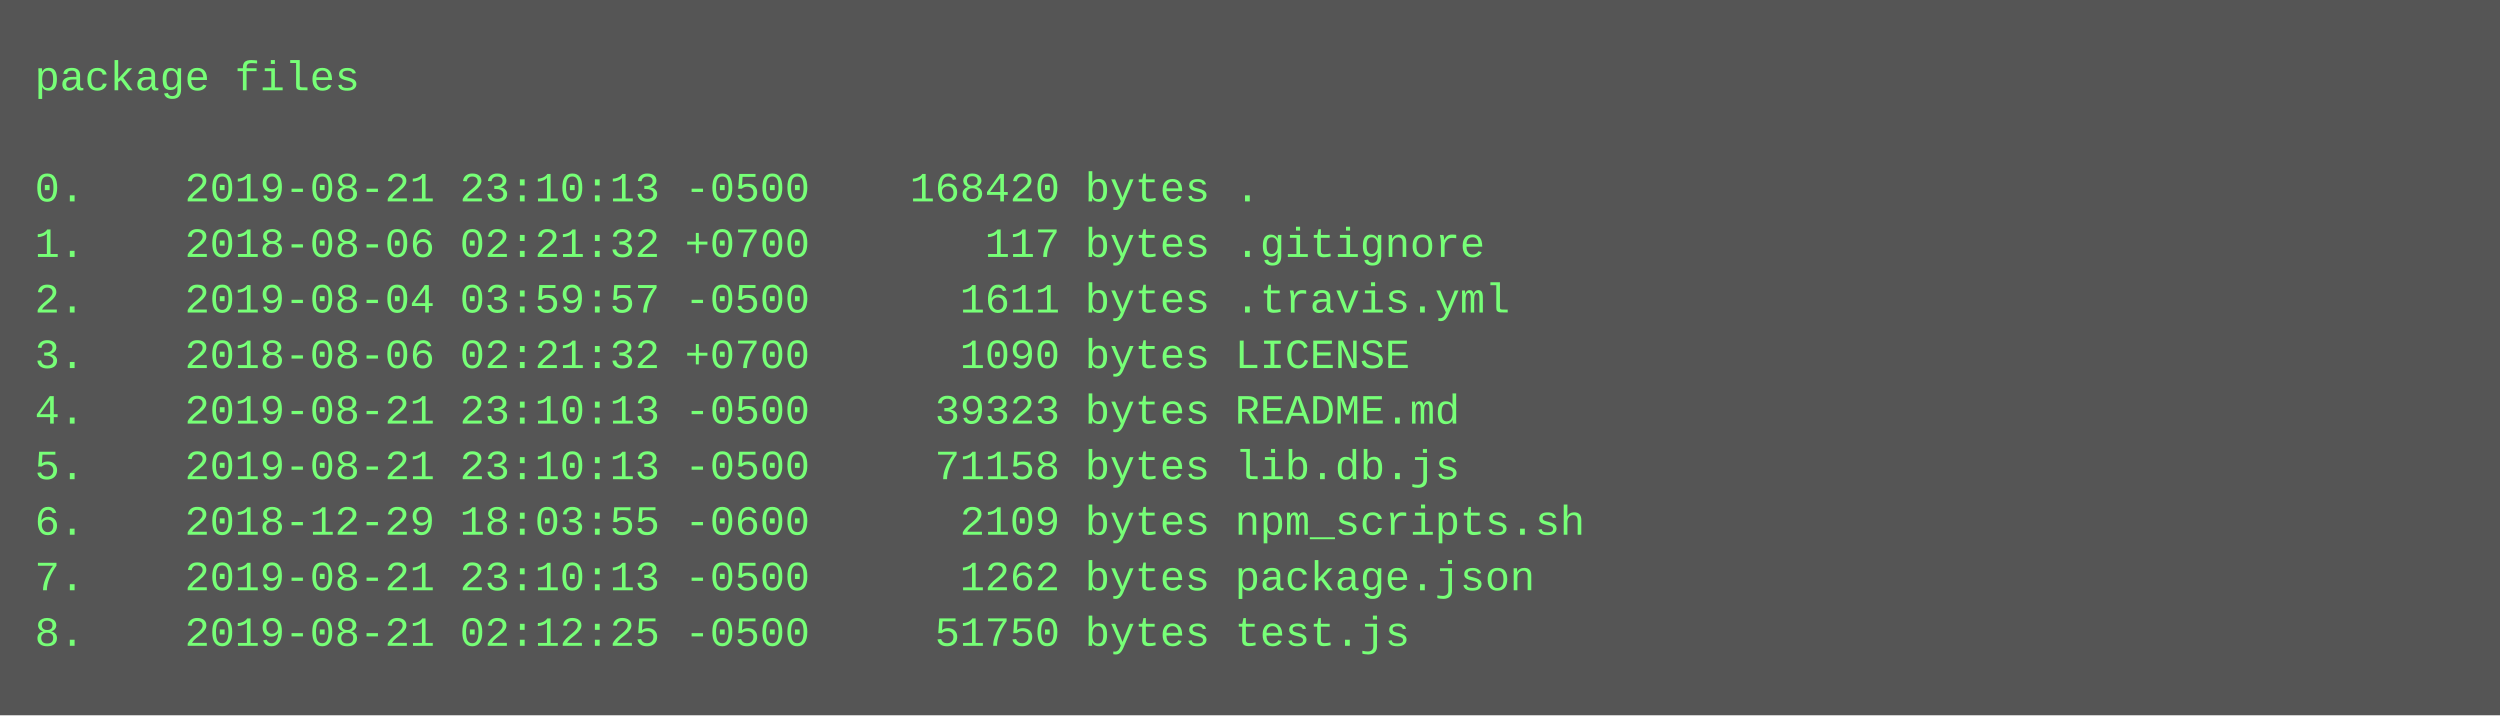
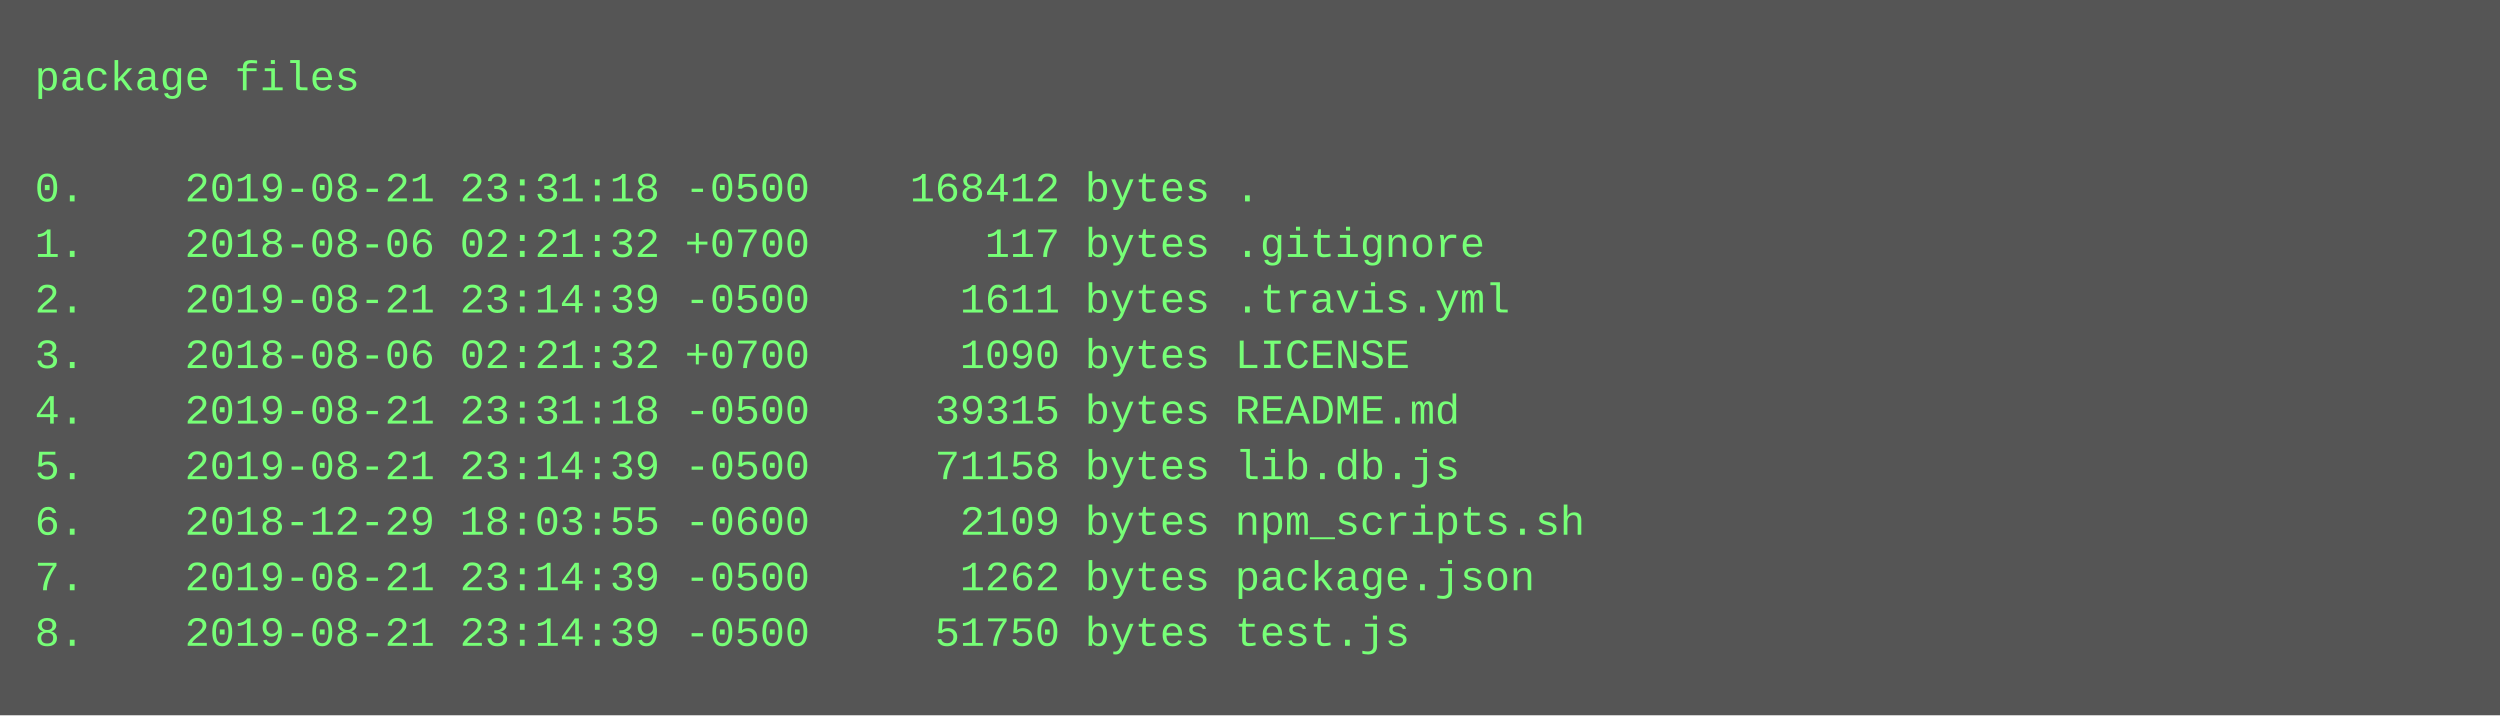
<svg xmlns="http://www.w3.org/2000/svg" height="206" width="720">
  <rect height="206" fill="#555" width="720" />
  <text fill="#7f7" font-family="Courier New" font-size="12" xml:space="preserve">
    <tspan x="10" y="26">package files</tspan>
    <tspan x="10" y="42" />
-     <tspan x="10" y="58">0.    2019-08-21 23:10:13 -0500    168420 bytes .</tspan>
+     <tspan x="10" y="58">0.    2019-08-21 23:31:18 -0500    168412 bytes .</tspan>
    <tspan x="10" y="74">1.    2018-08-06 02:21:32 +0700       117 bytes .gitignore</tspan>
-     <tspan x="10" y="90">2.    2019-08-04 03:59:57 -0500      1611 bytes .travis.yml</tspan>
+     <tspan x="10" y="90">2.    2019-08-21 23:14:39 -0500      1611 bytes .travis.yml</tspan>
    <tspan x="10" y="106">3.    2018-08-06 02:21:32 +0700      1090 bytes LICENSE</tspan>
-     <tspan x="10" y="122">4.    2019-08-21 23:10:13 -0500     39323 bytes README.md</tspan>
-     <tspan x="10" y="138">5.    2019-08-21 23:10:13 -0500     71158 bytes lib.db.js</tspan>
+     <tspan x="10" y="122">4.    2019-08-21 23:31:18 -0500     39315 bytes README.md</tspan>
+     <tspan x="10" y="138">5.    2019-08-21 23:14:39 -0500     71158 bytes lib.db.js</tspan>
    <tspan x="10" y="154">6.    2018-12-29 18:03:55 -0600      2109 bytes npm_scripts.sh</tspan>
-     <tspan x="10" y="170">7.    2019-08-21 23:10:13 -0500      1262 bytes package.json</tspan>
-     <tspan x="10" y="186">8.    2019-08-21 02:12:25 -0500     51750 bytes test.js</tspan>
+     <tspan x="10" y="170">7.    2019-08-21 23:14:39 -0500      1262 bytes package.json</tspan>
+     <tspan x="10" y="186">8.    2019-08-21 23:14:39 -0500     51750 bytes test.js</tspan>
  </text>
</svg>
